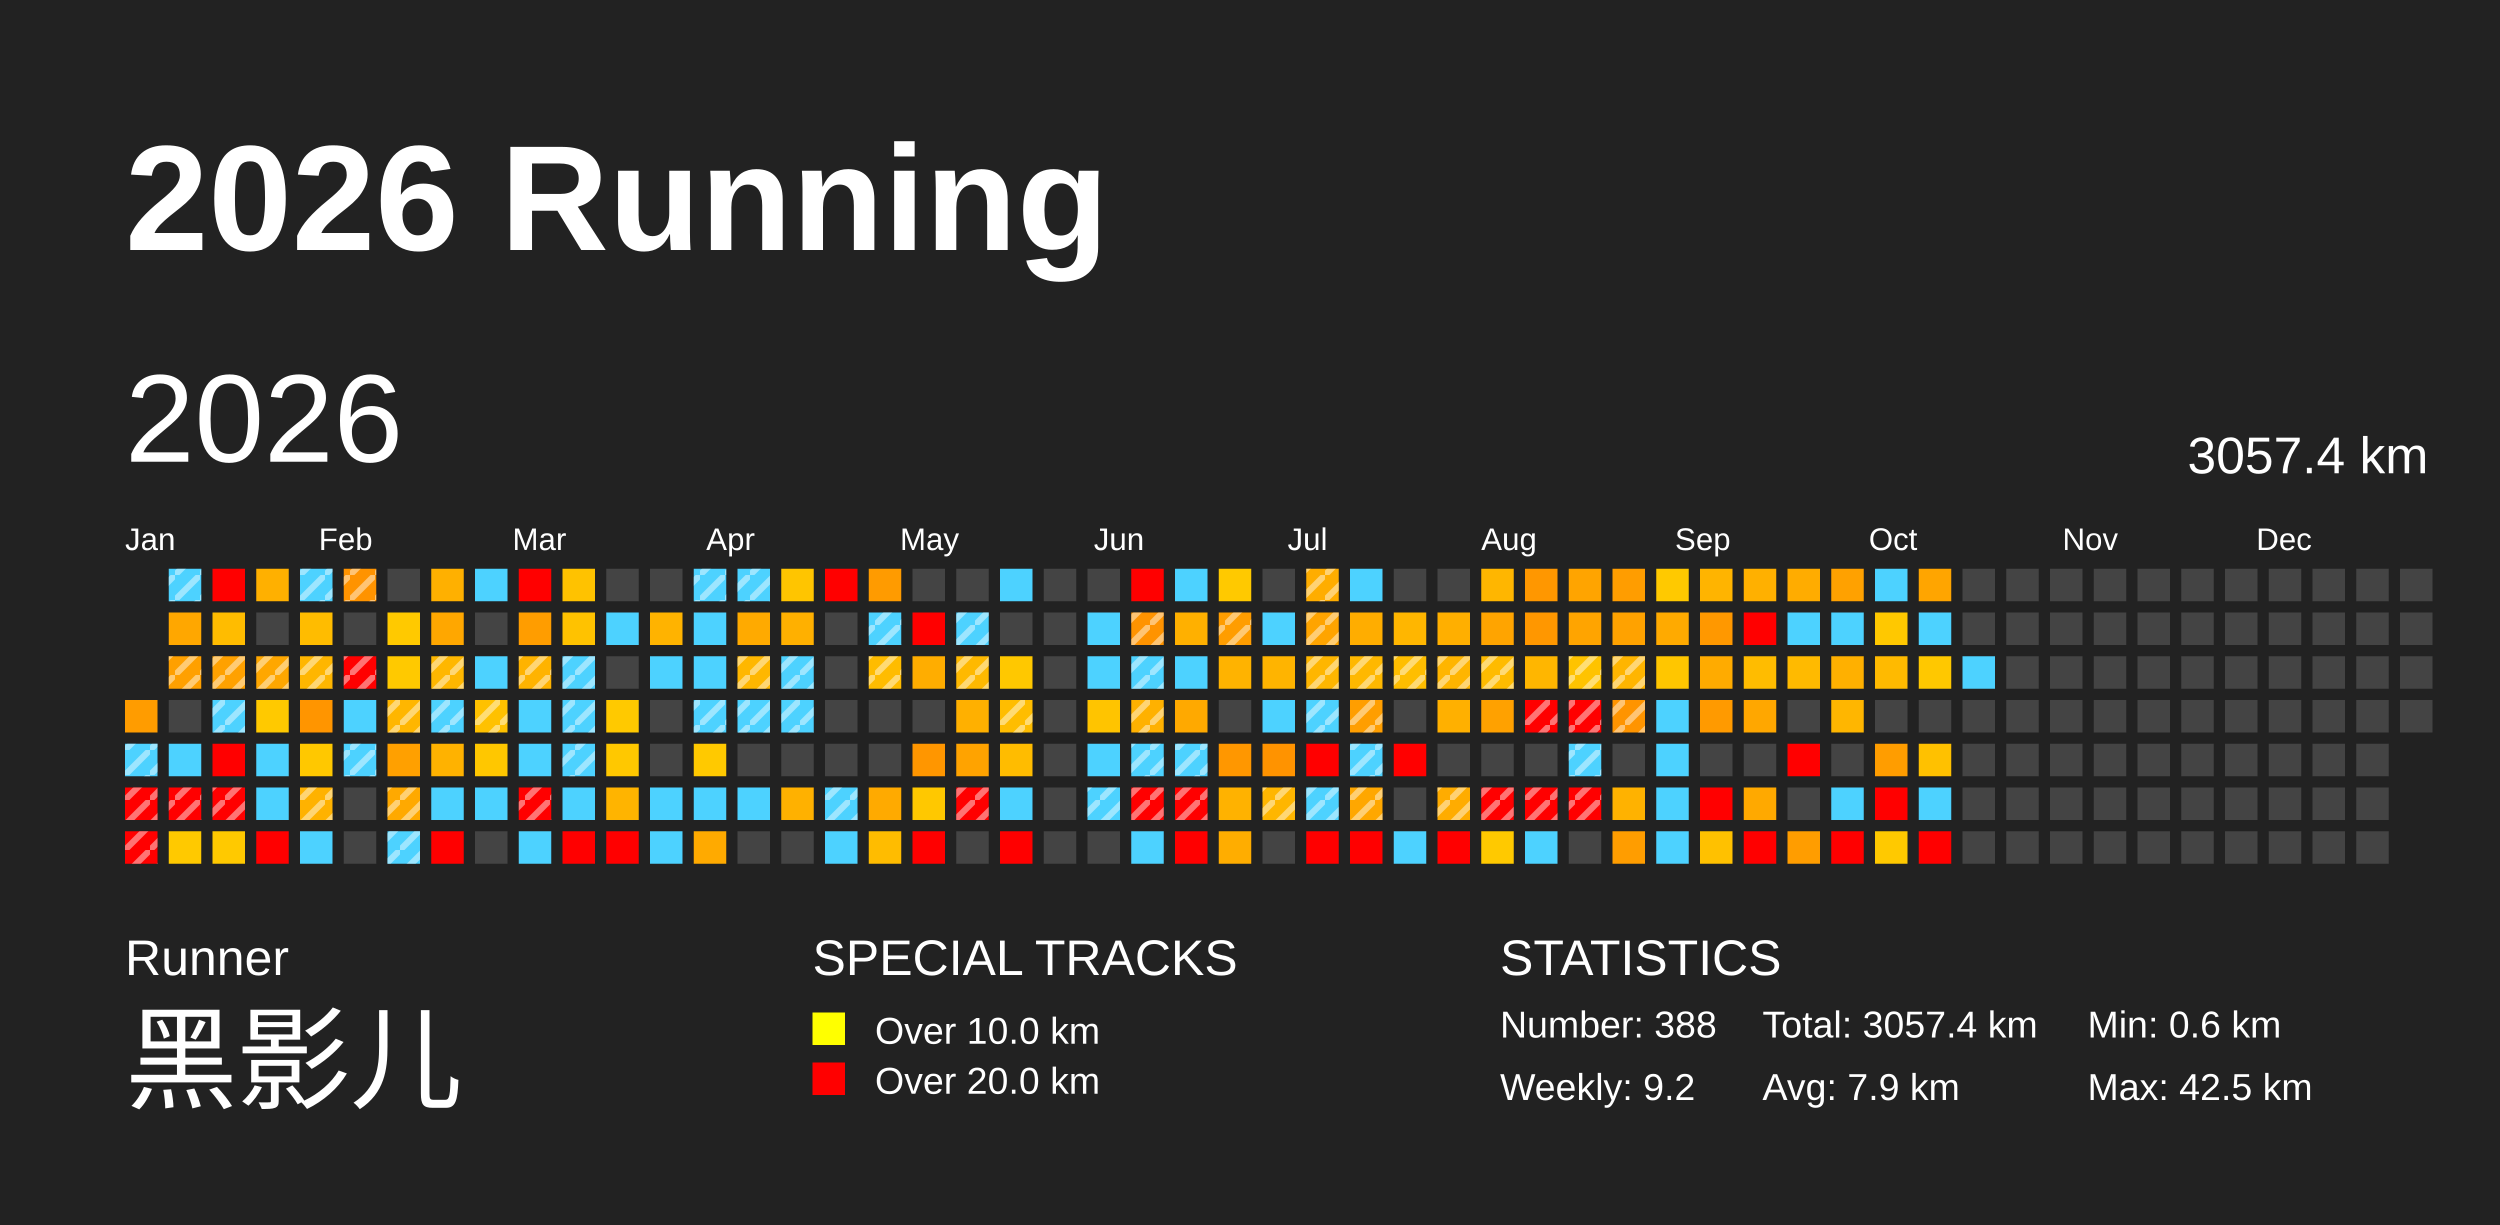
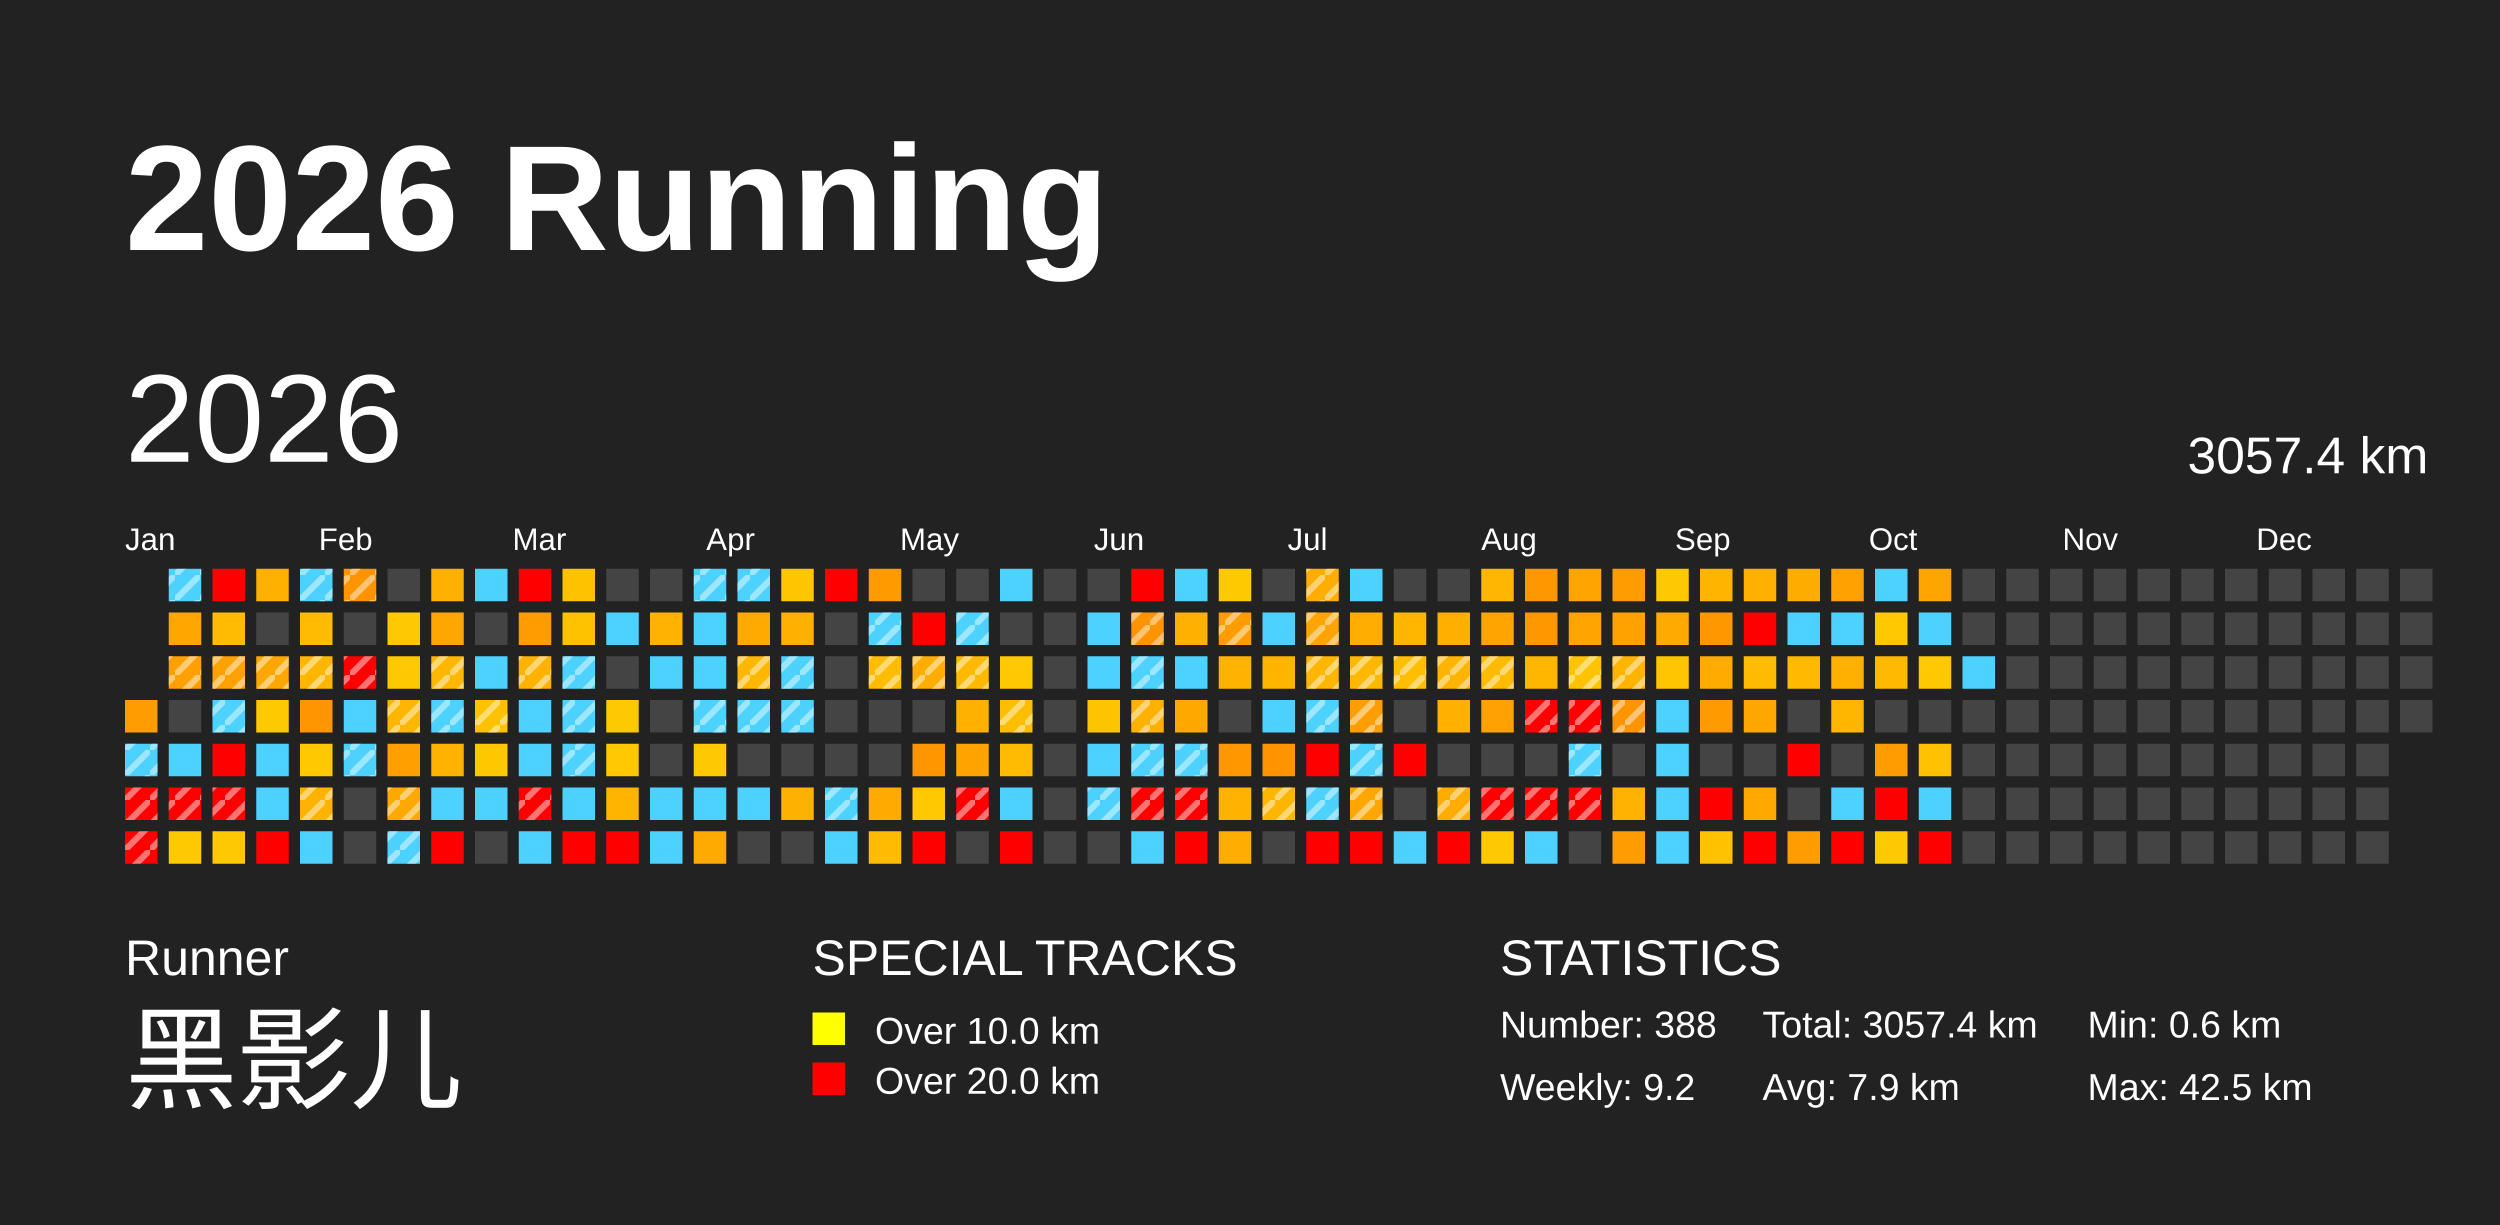
<svg xmlns="http://www.w3.org/2000/svg" baseProfile="full" height="98mm" version="1.1" viewBox="0,0,200,98" width="200mm">
  <defs>
    <pattern height="2" id="indoor-stripe" patternUnits="userSpaceOnUse" width="2">
      <line stroke="white" stroke-opacity="0.45" stroke-width="0.5" x1="0" x2="2" y1="2" y2="0" />
    </pattern>
  </defs>
  <rect fill="#222222" height="98" width="200" x="0" y="0" />
  <text fill="#FFFFFF" style="font-size:12px; font-family:Arial; font-weight:bold;" x="10" y="20">2026 Running</text>
  <text fill="#FFFFFF" style="font-size:4px; font-family:Arial" x="10" y="78">Runner</text>
  <text fill="#FFFFFF" style="font-size:9px; font-family:Arial" x="10" y="88">黑影儿</text>
  <text fill="#FFFFFF" style="font-size:4px; font-family:Arial" x="65" y="78">SPECIAL TRACKS</text>
  <rect fill="yellow" height="2.6" width="2.6" x="65" y="81" />
  <text fill="#FFFFFF" style="font-size:3px; font-family:Arial" x="70" y="83.5">Over 10.0 km</text>
  <rect fill="red" height="2.6" width="2.6" x="65" y="85" />
  <text fill="#FFFFFF" style="font-size:3px; font-family:Arial" x="70" y="87.5">Over 20.0 km</text>
  <text fill="#FFFFFF" style="font-size:4px; font-family:Arial" x="120" y="78">STATISTICS</text>
  <text fill="#FFFFFF" style="font-size:3px; font-family:Arial" x="120" y="83">Number: 388</text>
  <text fill="#FFFFFF" style="font-size:3px; font-family:Arial" x="120" y="88">Weekly: 9.2</text>
  <text fill="#FFFFFF" style="font-size:3px; font-family:Arial" x="141" y="83">Total: 3057.4 km</text>
  <text fill="#FFFFFF" style="font-size:3px; font-family:Arial" x="141" y="88">Avg: 7.9 km</text>
  <text fill="#FFFFFF" style="font-size:3px; font-family:Arial" x="167" y="83">Min: 0.6 km</text>
  <text fill="#FFFFFF" style="font-size:3px; font-family:Arial" x="167" y="88">Max: 42.5 km</text>
  <text dominant-baseline="hanging" fill="#FFFFFF" style="font-size:10.0px; font-family:Arial;" x="10" y="30">2026</text>
  <text dominant-baseline="hanging" fill="#FFFFFF" style="font-size:4.125px; font-family:Arial;" x="175" y="35">3057.4 km</text>
  <text fill="#FFFFFF" style="font-size:2.5px; font-family:Arial" x="10.0" y="44">Jan</text>
  <text fill="#FFFFFF" style="font-size:2.5px; font-family:Arial" x="25.5" y="44">Feb</text>
  <text fill="#FFFFFF" style="font-size:2.5px; font-family:Arial" x="41.0" y="44">Mar</text>
  <text fill="#FFFFFF" style="font-size:2.5px; font-family:Arial" x="56.5" y="44">Apr</text>
  <text fill="#FFFFFF" style="font-size:2.5px; font-family:Arial" x="72.0" y="44">May</text>
  <text fill="#FFFFFF" style="font-size:2.5px; font-family:Arial" x="87.5" y="44">Jun</text>
  <text fill="#FFFFFF" style="font-size:2.5px; font-family:Arial" x="103.0" y="44">Jul</text>
  <text fill="#FFFFFF" style="font-size:2.5px; font-family:Arial" x="118.5" y="44">Aug</text>
  <text fill="#FFFFFF" style="font-size:2.5px; font-family:Arial" x="134.0" y="44">Sep</text>
  <text fill="#FFFFFF" style="font-size:2.5px; font-family:Arial" x="149.5" y="44">Oct</text>
  <text fill="#FFFFFF" style="font-size:2.5px; font-family:Arial" x="165.0" y="44">Nov</text>
  <text fill="#FFFFFF" style="font-size:2.5px; font-family:Arial" x="180.5" y="44">Dec</text>
  <rect fill="#ff9c00" height="2.6" width="2.6" x="10.0" y="56.0" />
  <rect fill="#4dd2ff" height="2.6" width="2.6" x="10.0" y="59.5" />
  <rect fill="url(#indoor-stripe)" height="2.6" style="pointer-events: none;" width="2.6" x="10.0" y="59.5" />
  <rect fill="red" height="2.6" width="2.6" x="10.0" y="63.0" />
  <rect fill="url(#indoor-stripe)" height="2.6" style="pointer-events: none;" width="2.6" x="10.0" y="63.0" />
  <rect fill="red" height="2.6" width="2.6" x="10.0" y="66.5" />
  <rect fill="url(#indoor-stripe)" height="2.6" style="pointer-events: none;" width="2.6" x="10.0" y="66.5" />
  <rect fill="#4dd2ff" height="2.6" width="2.6" x="13.5" y="45.5" />
  <rect fill="url(#indoor-stripe)" height="2.6" style="pointer-events: none;" width="2.6" x="13.5" y="45.5" />
  <rect fill="#ffa700" height="2.6" width="2.6" x="13.5" y="49.0" />
  <rect fill="#ffa000" height="2.6" width="2.6" x="13.5" y="52.5" />
  <rect fill="url(#indoor-stripe)" height="2.6" style="pointer-events: none;" width="2.6" x="13.5" y="52.5" />
  <rect fill="#444444" height="2.6" width="2.6" x="13.5" y="56.0" />
  <rect fill="#4dd2ff" height="2.6" width="2.6" x="13.5" y="59.5" />
  <rect fill="red" height="2.6" width="2.6" x="13.5" y="63.0" />
  <rect fill="url(#indoor-stripe)" height="2.6" style="pointer-events: none;" width="2.6" x="13.5" y="63.0" />
  <rect fill="#ffc900" height="2.6" width="2.6" x="13.5" y="66.5" />
  <rect fill="red" height="2.6" width="2.6" x="17.0" y="45.5" />
  <rect fill="#ffbc00" height="2.6" width="2.6" x="17.0" y="49.0" />
  <rect fill="#ffa100" height="2.6" width="2.6" x="17.0" y="52.5" />
  <rect fill="url(#indoor-stripe)" height="2.6" style="pointer-events: none;" width="2.6" x="17.0" y="52.5" />
  <rect fill="#4dd2ff" height="2.6" width="2.6" x="17.0" y="56.0" />
  <rect fill="url(#indoor-stripe)" height="2.6" style="pointer-events: none;" width="2.6" x="17.0" y="56.0" />
  <rect fill="red" height="2.6" width="2.6" x="17.0" y="59.5" />
  <rect fill="red" height="2.6" width="2.6" x="17.0" y="63.0" />
  <rect fill="url(#indoor-stripe)" height="2.6" style="pointer-events: none;" width="2.6" x="17.0" y="63.0" />
  <rect fill="#ffc900" height="2.6" width="2.6" x="17.0" y="66.5" />
  <rect fill="#ffb000" height="2.6" width="2.6" x="20.5" y="45.5" />
  <rect fill="#444444" height="2.6" width="2.6" x="20.5" y="49.0" />
  <rect fill="#ffa700" height="2.6" width="2.6" x="20.5" y="52.5" />
  <rect fill="url(#indoor-stripe)" height="2.6" style="pointer-events: none;" width="2.6" x="20.5" y="52.5" />
  <rect fill="#ffc900" height="2.6" width="2.6" x="20.5" y="56.0" />
  <rect fill="#4dd2ff" height="2.6" width="2.6" x="20.5" y="59.5" />
  <rect fill="#4dd2ff" height="2.6" width="2.6" x="20.5" y="63.0" />
  <rect fill="red" height="2.6" width="2.6" x="20.5" y="66.5" />
  <rect fill="#4dd2ff" height="2.6" width="2.6" x="24.0" y="45.5" />
  <rect fill="url(#indoor-stripe)" height="2.6" style="pointer-events: none;" width="2.6" x="24.0" y="45.5" />
  <rect fill="#ffbc00" height="2.6" width="2.6" x="24.0" y="49.0" />
  <rect fill="#ffb600" height="2.6" width="2.6" x="24.0" y="52.5" />
  <rect fill="url(#indoor-stripe)" height="2.6" style="pointer-events: none;" width="2.6" x="24.0" y="52.5" />
  <rect fill="#ff9500" height="2.6" width="2.6" x="24.0" y="56.0" />
  <rect fill="#ffc800" height="2.6" width="2.6" x="24.0" y="59.5" />
  <rect fill="#ffb200" height="2.6" width="2.6" x="24.0" y="63.0" />
  <rect fill="url(#indoor-stripe)" height="2.6" style="pointer-events: none;" width="2.6" x="24.0" y="63.0" />
  <rect fill="#4dd2ff" height="2.6" width="2.6" x="24.0" y="66.5" />
  <rect fill="#ff9300" height="2.6" width="2.6" x="27.5" y="45.5" />
  <rect fill="url(#indoor-stripe)" height="2.6" style="pointer-events: none;" width="2.6" x="27.5" y="45.5" />
  <rect fill="#444444" height="2.6" width="2.6" x="27.5" y="49.0" />
  <rect fill="red" height="2.6" width="2.6" x="27.5" y="52.5" />
  <rect fill="url(#indoor-stripe)" height="2.6" style="pointer-events: none;" width="2.6" x="27.5" y="52.5" />
  <rect fill="#4dd2ff" height="2.6" width="2.6" x="27.5" y="56.0" />
  <rect fill="#4dd2ff" height="2.6" width="2.6" x="27.5" y="59.5" />
  <rect fill="url(#indoor-stripe)" height="2.6" style="pointer-events: none;" width="2.6" x="27.5" y="59.5" />
  <rect fill="#444444" height="2.6" width="2.6" x="27.5" y="63.0" />
  <rect fill="#444444" height="2.6" width="2.6" x="27.5" y="66.5" />
  <rect fill="#444444" height="2.6" width="2.6" x="31.0" y="45.5" />
  <rect fill="#ffc900" height="2.6" width="2.6" x="31.0" y="49.0" />
  <rect fill="#ffc900" height="2.6" width="2.6" x="31.0" y="52.5" />
  <rect fill="#ffb600" height="2.6" width="2.6" x="31.0" y="56.0" />
  <rect fill="url(#indoor-stripe)" height="2.6" style="pointer-events: none;" width="2.6" x="31.0" y="56.0" />
  <rect fill="#ffa000" height="2.6" width="2.6" x="31.0" y="59.5" />
  <rect fill="#ffa900" height="2.6" width="2.6" x="31.0" y="63.0" />
  <rect fill="url(#indoor-stripe)" height="2.6" style="pointer-events: none;" width="2.6" x="31.0" y="63.0" />
  <rect fill="#4dd2ff" height="2.6" width="2.6" x="31.0" y="66.5" />
  <rect fill="url(#indoor-stripe)" height="2.6" style="pointer-events: none;" width="2.6" x="31.0" y="66.5" />
  <rect fill="#ffb000" height="2.6" width="2.6" x="34.5" y="45.5" />
  <rect fill="#ffa700" height="2.6" width="2.6" x="34.5" y="49.0" />
  <rect fill="#ffb700" height="2.6" width="2.6" x="34.5" y="52.5" />
  <rect fill="url(#indoor-stripe)" height="2.6" style="pointer-events: none;" width="2.6" x="34.5" y="52.5" />
  <rect fill="#4dd2ff" height="2.6" width="2.6" x="34.5" y="56.0" />
  <rect fill="url(#indoor-stripe)" height="2.6" style="pointer-events: none;" width="2.6" x="34.5" y="56.0" />
  <rect fill="#ffb200" height="2.6" width="2.6" x="34.5" y="59.5" />
  <rect fill="#4dd2ff" height="2.6" width="2.6" x="34.5" y="63.0" />
  <rect fill="red" height="2.6" width="2.6" x="34.5" y="66.5" />
  <rect fill="#4dd2ff" height="2.6" width="2.6" x="38.0" y="45.5" />
  <rect fill="#444444" height="2.6" width="2.6" x="38.0" y="49.0" />
  <rect fill="#4dd2ff" height="2.6" width="2.6" x="38.0" y="52.5" />
  <rect fill="#ffc100" height="2.6" width="2.6" x="38.0" y="56.0" />
  <rect fill="url(#indoor-stripe)" height="2.6" style="pointer-events: none;" width="2.6" x="38.0" y="56.0" />
  <rect fill="#ffc700" height="2.6" width="2.6" x="38.0" y="59.5" />
  <rect fill="#4dd2ff" height="2.6" width="2.6" x="38.0" y="63.0" />
  <rect fill="#444444" height="2.6" width="2.6" x="38.0" y="66.5" />
  <rect fill="red" height="2.6" width="2.6" x="41.5" y="45.5" />
  <rect fill="#ff9d00" height="2.6" width="2.6" x="41.5" y="49.0" />
  <rect fill="#ffb300" height="2.6" width="2.6" x="41.5" y="52.5" />
  <rect fill="url(#indoor-stripe)" height="2.6" style="pointer-events: none;" width="2.6" x="41.5" y="52.5" />
  <rect fill="#4dd2ff" height="2.6" width="2.6" x="41.5" y="56.0" />
  <rect fill="#4dd2ff" height="2.6" width="2.6" x="41.5" y="59.5" />
  <rect fill="red" height="2.6" width="2.6" x="41.5" y="63.0" />
  <rect fill="url(#indoor-stripe)" height="2.6" style="pointer-events: none;" width="2.6" x="41.5" y="63.0" />
  <rect fill="#4dd2ff" height="2.6" width="2.6" x="41.5" y="66.5" />
  <rect fill="#ffc200" height="2.6" width="2.6" x="45.0" y="45.5" />
  <rect fill="#ffc200" height="2.6" width="2.6" x="45.0" y="49.0" />
  <rect fill="#4dd2ff" height="2.6" width="2.6" x="45.0" y="52.5" />
  <rect fill="url(#indoor-stripe)" height="2.6" style="pointer-events: none;" width="2.6" x="45.0" y="52.5" />
  <rect fill="#4dd2ff" height="2.6" width="2.6" x="45.0" y="56.0" />
  <rect fill="url(#indoor-stripe)" height="2.6" style="pointer-events: none;" width="2.6" x="45.0" y="56.0" />
  <rect fill="#4dd2ff" height="2.6" width="2.6" x="45.0" y="59.5" />
  <rect fill="url(#indoor-stripe)" height="2.6" style="pointer-events: none;" width="2.6" x="45.0" y="59.5" />
  <rect fill="#4dd2ff" height="2.6" width="2.6" x="45.0" y="63.0" />
  <rect fill="red" height="2.6" width="2.6" x="45.0" y="66.5" />
  <rect fill="#444444" height="2.6" width="2.6" x="48.5" y="45.5" />
  <rect fill="#4dd2ff" height="2.6" width="2.6" x="48.5" y="49.0" />
  <rect fill="#444444" height="2.6" width="2.6" x="48.5" y="52.5" />
  <rect fill="#ffc900" height="2.6" width="2.6" x="48.5" y="56.0" />
  <rect fill="#ffc800" height="2.6" width="2.6" x="48.5" y="59.5" />
  <rect fill="#ffb400" height="2.6" width="2.6" x="48.5" y="63.0" />
  <rect fill="red" height="2.6" width="2.6" x="48.5" y="66.5" />
  <rect fill="#444444" height="2.6" width="2.6" x="52.0" y="45.5" />
  <rect fill="#ffb300" height="2.6" width="2.6" x="52.0" y="49.0" />
  <rect fill="#4dd2ff" height="2.6" width="2.6" x="52.0" y="52.5" />
  <rect fill="#444444" height="2.6" width="2.6" x="52.0" y="56.0" />
  <rect fill="#444444" height="2.6" width="2.6" x="52.0" y="59.5" />
  <rect fill="#4dd2ff" height="2.6" width="2.6" x="52.0" y="63.0" />
  <rect fill="#4dd2ff" height="2.6" width="2.6" x="52.0" y="66.5" />
  <rect fill="#4dd2ff" height="2.6" width="2.6" x="55.5" y="45.5" />
  <rect fill="url(#indoor-stripe)" height="2.6" style="pointer-events: none;" width="2.6" x="55.5" y="45.5" />
  <rect fill="#4dd2ff" height="2.6" width="2.6" x="55.5" y="49.0" />
  <rect fill="#4dd2ff" height="2.6" width="2.6" x="55.5" y="52.5" />
  <rect fill="#4dd2ff" height="2.6" width="2.6" x="55.5" y="56.0" />
  <rect fill="url(#indoor-stripe)" height="2.6" style="pointer-events: none;" width="2.6" x="55.5" y="56.0" />
  <rect fill="#ffc900" height="2.6" width="2.6" x="55.5" y="59.5" />
  <rect fill="#4dd2ff" height="2.6" width="2.6" x="55.5" y="63.0" />
  <rect fill="#ffaa00" height="2.6" width="2.6" x="55.5" y="66.5" />
  <rect fill="#4dd2ff" height="2.6" width="2.6" x="59.0" y="45.5" />
  <rect fill="url(#indoor-stripe)" height="2.6" style="pointer-events: none;" width="2.6" x="59.0" y="45.5" />
  <rect fill="#ffaa00" height="2.6" width="2.6" x="59.0" y="49.0" />
  <rect fill="#ffb700" height="2.6" width="2.6" x="59.0" y="52.5" />
  <rect fill="url(#indoor-stripe)" height="2.6" style="pointer-events: none;" width="2.6" x="59.0" y="52.5" />
  <rect fill="#4dd2ff" height="2.6" width="2.6" x="59.0" y="56.0" />
  <rect fill="url(#indoor-stripe)" height="2.6" style="pointer-events: none;" width="2.6" x="59.0" y="56.0" />
  <rect fill="#444444" height="2.6" width="2.6" x="59.0" y="59.5" />
  <rect fill="#4dd2ff" height="2.6" width="2.6" x="59.0" y="63.0" />
  <rect fill="#444444" height="2.6" width="2.6" x="59.0" y="66.5" />
  <rect fill="#ffc500" height="2.6" width="2.6" x="62.5" y="45.5" />
  <rect fill="#ffb000" height="2.6" width="2.6" x="62.5" y="49.0" />
  <rect fill="#4dd2ff" height="2.6" width="2.6" x="62.5" y="52.5" />
  <rect fill="url(#indoor-stripe)" height="2.6" style="pointer-events: none;" width="2.6" x="62.5" y="52.5" />
  <rect fill="#4dd2ff" height="2.6" width="2.6" x="62.5" y="56.0" />
  <rect fill="url(#indoor-stripe)" height="2.6" style="pointer-events: none;" width="2.6" x="62.5" y="56.0" />
  <rect fill="#444444" height="2.6" width="2.6" x="62.5" y="59.5" />
  <rect fill="#ffb100" height="2.6" width="2.6" x="62.5" y="63.0" />
  <rect fill="#444444" height="2.6" width="2.6" x="62.5" y="66.5" />
  <rect fill="red" height="2.6" width="2.6" x="66.0" y="45.5" />
  <rect fill="#444444" height="2.6" width="2.6" x="66.0" y="49.0" />
  <rect fill="#444444" height="2.6" width="2.6" x="66.0" y="52.5" />
  <rect fill="#444444" height="2.6" width="2.6" x="66.0" y="56.0" />
  <rect fill="#444444" height="2.6" width="2.6" x="66.0" y="59.5" />
  <rect fill="#4dd2ff" height="2.6" width="2.6" x="66.0" y="63.0" />
  <rect fill="url(#indoor-stripe)" height="2.6" style="pointer-events: none;" width="2.6" x="66.0" y="63.0" />
  <rect fill="#4dd2ff" height="2.6" width="2.6" x="66.0" y="66.5" />
  <rect fill="#ff9b00" height="2.6" width="2.6" x="69.5" y="45.5" />
  <rect fill="#4dd2ff" height="2.6" width="2.6" x="69.5" y="49.0" />
  <rect fill="url(#indoor-stripe)" height="2.6" style="pointer-events: none;" width="2.6" x="69.5" y="49.0" />
  <rect fill="#ffbc00" height="2.6" width="2.6" x="69.5" y="52.5" />
  <rect fill="url(#indoor-stripe)" height="2.6" style="pointer-events: none;" width="2.6" x="69.5" y="52.5" />
  <rect fill="#444444" height="2.6" width="2.6" x="69.5" y="56.0" />
  <rect fill="#444444" height="2.6" width="2.6" x="69.5" y="59.5" />
  <rect fill="#ffaa00" height="2.6" width="2.6" x="69.5" y="63.0" />
  <rect fill="#ffbc00" height="2.6" width="2.6" x="69.5" y="66.5" />
  <rect fill="#444444" height="2.6" width="2.6" x="73.0" y="45.5" />
  <rect fill="red" height="2.6" width="2.6" x="73.0" y="49.0" />
  <rect fill="#ffad00" height="2.6" width="2.6" x="73.0" y="52.5" />
+   <rect fill="url(#indoor-stripe)" height="2.6" style="pointer-events: none;" width="2.6" x="73.0" y="52.5" />
  <rect fill="#444444" height="2.6" width="2.6" x="73.0" y="56.0" />
  <rect fill="#ff9600" height="2.6" width="2.6" x="73.0" y="59.5" />
  <rect fill="#ffc800" height="2.6" width="2.6" x="73.0" y="63.0" />
  <rect fill="red" height="2.6" width="2.6" x="73.0" y="66.5" />
  <rect fill="#444444" height="2.6" width="2.6" x="76.5" y="45.5" />
  <rect fill="#4dd2ff" height="2.6" width="2.6" x="76.5" y="49.0" />
  <rect fill="url(#indoor-stripe)" height="2.6" style="pointer-events: none;" width="2.6" x="76.5" y="49.0" />
  <rect fill="#ffb900" height="2.6" width="2.6" x="76.5" y="52.5" />
  <rect fill="url(#indoor-stripe)" height="2.6" style="pointer-events: none;" width="2.6" x="76.5" y="52.5" />
  <rect fill="#ffb000" height="2.6" width="2.6" x="76.5" y="56.0" />
  <rect fill="#ffa300" height="2.6" width="2.6" x="76.5" y="59.5" />
  <rect fill="red" height="2.6" width="2.6" x="76.5" y="63.0" />
  <rect fill="url(#indoor-stripe)" height="2.6" style="pointer-events: none;" width="2.6" x="76.5" y="63.0" />
  <rect fill="#444444" height="2.6" width="2.6" x="76.5" y="66.5" />
  <rect fill="#4dd2ff" height="2.6" width="2.6" x="80.0" y="45.5" />
  <rect fill="#444444" height="2.6" width="2.6" x="80.0" y="49.0" />
  <rect fill="#ffc800" height="2.6" width="2.6" x="80.0" y="52.5" />
  <rect fill="#ffbd00" height="2.6" width="2.6" x="80.0" y="56.0" />
  <rect fill="url(#indoor-stripe)" height="2.6" style="pointer-events: none;" width="2.6" x="80.0" y="56.0" />
  <rect fill="#ffbc00" height="2.6" width="2.6" x="80.0" y="59.5" />
  <rect fill="#4dd2ff" height="2.6" width="2.6" x="80.0" y="63.0" />
  <rect fill="red" height="2.6" width="2.6" x="80.0" y="66.5" />
  <rect fill="#444444" height="2.6" width="2.6" x="83.5" y="45.5" />
  <rect fill="#444444" height="2.6" width="2.6" x="83.5" y="49.0" />
  <rect fill="#444444" height="2.6" width="2.6" x="83.5" y="52.5" />
  <rect fill="#444444" height="2.6" width="2.6" x="83.5" y="56.0" />
  <rect fill="#444444" height="2.6" width="2.6" x="83.5" y="59.5" />
  <rect fill="#444444" height="2.6" width="2.6" x="83.5" y="63.0" />
  <rect fill="#444444" height="2.6" width="2.6" x="83.5" y="66.5" />
  <rect fill="#444444" height="2.6" width="2.6" x="87.0" y="45.5" />
  <rect fill="#4dd2ff" height="2.6" width="2.6" x="87.0" y="49.0" />
  <rect fill="#4dd2ff" height="2.6" width="2.6" x="87.0" y="52.5" />
  <rect fill="#ffc400" height="2.6" width="2.6" x="87.0" y="56.0" />
  <rect fill="#4dd2ff" height="2.6" width="2.6" x="87.0" y="59.5" />
  <rect fill="#4dd2ff" height="2.6" width="2.6" x="87.0" y="63.0" />
  <rect fill="url(#indoor-stripe)" height="2.6" style="pointer-events: none;" width="2.6" x="87.0" y="63.0" />
  <rect fill="#444444" height="2.6" width="2.6" x="87.0" y="66.5" />
  <rect fill="red" height="2.6" width="2.6" x="90.5" y="45.5" />
  <rect fill="#ff9300" height="2.6" width="2.6" x="90.5" y="49.0" />
  <rect fill="url(#indoor-stripe)" height="2.6" style="pointer-events: none;" width="2.6" x="90.5" y="49.0" />
  <rect fill="#4dd2ff" height="2.6" width="2.6" x="90.5" y="52.5" />
  <rect fill="url(#indoor-stripe)" height="2.6" style="pointer-events: none;" width="2.6" x="90.5" y="52.5" />
  <rect fill="#ffb100" height="2.6" width="2.6" x="90.5" y="56.0" />
  <rect fill="url(#indoor-stripe)" height="2.6" style="pointer-events: none;" width="2.6" x="90.5" y="56.0" />
  <rect fill="#4dd2ff" height="2.6" width="2.6" x="90.5" y="59.5" />
  <rect fill="url(#indoor-stripe)" height="2.6" style="pointer-events: none;" width="2.6" x="90.5" y="59.5" />
  <rect fill="red" height="2.6" width="2.6" x="90.5" y="63.0" />
  <rect fill="url(#indoor-stripe)" height="2.6" style="pointer-events: none;" width="2.6" x="90.5" y="63.0" />
  <rect fill="#4dd2ff" height="2.6" width="2.6" x="90.5" y="66.5" />
  <rect fill="#4dd2ff" height="2.6" width="2.6" x="94.0" y="45.5" />
  <rect fill="#ffb000" height="2.6" width="2.6" x="94.0" y="49.0" />
  <rect fill="#4dd2ff" height="2.6" width="2.6" x="94.0" y="52.5" />
  <rect fill="#ffa900" height="2.6" width="2.6" x="94.0" y="56.0" />
  <rect fill="#4dd2ff" height="2.6" width="2.6" x="94.0" y="59.5" />
  <rect fill="url(#indoor-stripe)" height="2.6" style="pointer-events: none;" width="2.6" x="94.0" y="59.5" />
  <rect fill="red" height="2.6" width="2.6" x="94.0" y="63.0" />
  <rect fill="url(#indoor-stripe)" height="2.6" style="pointer-events: none;" width="2.6" x="94.0" y="63.0" />
  <rect fill="red" height="2.6" width="2.6" x="94.0" y="66.5" />
  <rect fill="#ffc900" height="2.6" width="2.6" x="97.5" y="45.5" />
  <rect fill="#ff9d00" height="2.6" width="2.6" x="97.5" y="49.0" />
  <rect fill="url(#indoor-stripe)" height="2.6" style="pointer-events: none;" width="2.6" x="97.5" y="49.0" />
  <rect fill="#ffb300" height="2.6" width="2.6" x="97.5" y="52.5" />
  <rect fill="#444444" height="2.6" width="2.6" x="97.5" y="56.0" />
  <rect fill="#ff9700" height="2.6" width="2.6" x="97.5" y="59.5" />
  <rect fill="#ffb200" height="2.6" width="2.6" x="97.5" y="63.0" />
  <rect fill="#ffad00" height="2.6" width="2.6" x="97.5" y="66.5" />
  <rect fill="#444444" height="2.6" width="2.6" x="101.0" y="45.5" />
  <rect fill="#4dd2ff" height="2.6" width="2.6" x="101.0" y="49.0" />
  <rect fill="#ffb400" height="2.6" width="2.6" x="101.0" y="52.5" />
  <rect fill="#4dd2ff" height="2.6" width="2.6" x="101.0" y="56.0" />
  <rect fill="#ff9300" height="2.6" width="2.6" x="101.0" y="59.5" />
  <rect fill="#ffb600" height="2.6" width="2.6" x="101.0" y="63.0" />
  <rect fill="url(#indoor-stripe)" height="2.6" style="pointer-events: none;" width="2.6" x="101.0" y="63.0" />
  <rect fill="#444444" height="2.6" width="2.6" x="101.0" y="66.5" />
  <rect fill="#ffad00" height="2.6" width="2.6" x="104.5" y="45.5" />
  <rect fill="url(#indoor-stripe)" height="2.6" style="pointer-events: none;" width="2.6" x="104.5" y="45.5" />
  <rect fill="#ffa400" height="2.6" width="2.6" x="104.5" y="49.0" />
  <rect fill="url(#indoor-stripe)" height="2.6" style="pointer-events: none;" width="2.6" x="104.5" y="49.0" />
  <rect fill="#ffb600" height="2.6" width="2.6" x="104.5" y="52.5" />
  <rect fill="url(#indoor-stripe)" height="2.6" style="pointer-events: none;" width="2.6" x="104.5" y="52.5" />
  <rect fill="#4dd2ff" height="2.6" width="2.6" x="104.5" y="56.0" />
  <rect fill="url(#indoor-stripe)" height="2.6" style="pointer-events: none;" width="2.6" x="104.5" y="56.0" />
  <rect fill="red" height="2.6" width="2.6" x="104.5" y="59.5" />
  <rect fill="#4dd2ff" height="2.6" width="2.6" x="104.5" y="63.0" />
  <rect fill="url(#indoor-stripe)" height="2.6" style="pointer-events: none;" width="2.6" x="104.5" y="63.0" />
  <rect fill="red" height="2.6" width="2.6" x="104.5" y="66.5" />
  <rect fill="#4dd2ff" height="2.6" width="2.6" x="108.0" y="45.5" />
  <rect fill="#ffad00" height="2.6" width="2.6" x="108.0" y="49.0" />
  <rect fill="#ffb800" height="2.6" width="2.6" x="108.0" y="52.5" />
  <rect fill="url(#indoor-stripe)" height="2.6" style="pointer-events: none;" width="2.6" x="108.0" y="52.5" />
  <rect fill="#ff9e00" height="2.6" width="2.6" x="108.0" y="56.0" />
  <rect fill="url(#indoor-stripe)" height="2.6" style="pointer-events: none;" width="2.6" x="108.0" y="56.0" />
  <rect fill="#4dd2ff" height="2.6" width="2.6" x="108.0" y="59.5" />
  <rect fill="url(#indoor-stripe)" height="2.6" style="pointer-events: none;" width="2.6" x="108.0" y="59.5" />
  <rect fill="#ffa700" height="2.6" width="2.6" x="108.0" y="63.0" />
  <rect fill="url(#indoor-stripe)" height="2.6" style="pointer-events: none;" width="2.6" x="108.0" y="63.0" />
  <rect fill="red" height="2.6" width="2.6" x="108.0" y="66.5" />
  <rect fill="#444444" height="2.6" width="2.6" x="111.5" y="45.5" />
  <rect fill="#ffb600" height="2.6" width="2.6" x="111.5" y="49.0" />
  <rect fill="#ffbe00" height="2.6" width="2.6" x="111.5" y="52.5" />
  <rect fill="url(#indoor-stripe)" height="2.6" style="pointer-events: none;" width="2.6" x="111.5" y="52.5" />
  <rect fill="#444444" height="2.6" width="2.6" x="111.5" y="56.0" />
  <rect fill="red" height="2.6" width="2.6" x="111.5" y="59.5" />
  <rect fill="#444444" height="2.6" width="2.6" x="111.5" y="63.0" />
  <rect fill="#4dd2ff" height="2.6" width="2.6" x="111.5" y="66.5" />
  <rect fill="#444444" height="2.6" width="2.6" x="115.0" y="45.5" />
  <rect fill="#ffaf00" height="2.6" width="2.6" x="115.0" y="49.0" />
  <rect fill="#ffb500" height="2.6" width="2.6" x="115.0" y="52.5" />
  <rect fill="url(#indoor-stripe)" height="2.6" style="pointer-events: none;" width="2.6" x="115.0" y="52.5" />
  <rect fill="#ffb000" height="2.6" width="2.6" x="115.0" y="56.0" />
  <rect fill="#444444" height="2.6" width="2.6" x="115.0" y="59.5" />
  <rect fill="#ffac00" height="2.6" width="2.6" x="115.0" y="63.0" />
  <rect fill="url(#indoor-stripe)" height="2.6" style="pointer-events: none;" width="2.6" x="115.0" y="63.0" />
  <rect fill="red" height="2.6" width="2.6" x="115.0" y="66.5" />
  <rect fill="#ffb600" height="2.6" width="2.6" x="118.5" y="45.5" />
  <rect fill="#ffa400" height="2.6" width="2.6" x="118.5" y="49.0" />
  <rect fill="#ffbb00" height="2.6" width="2.6" x="118.5" y="52.5" />
  <rect fill="url(#indoor-stripe)" height="2.6" style="pointer-events: none;" width="2.6" x="118.5" y="52.5" />
  <rect fill="#ffa100" height="2.6" width="2.6" x="118.5" y="56.0" />
  <rect fill="#444444" height="2.6" width="2.6" x="118.5" y="59.5" />
  <rect fill="red" height="2.6" width="2.6" x="118.5" y="63.0" />
  <rect fill="url(#indoor-stripe)" height="2.6" style="pointer-events: none;" width="2.6" x="118.5" y="63.0" />
  <rect fill="#ffc900" height="2.6" width="2.6" x="118.5" y="66.5" />
  <rect fill="#ff9700" height="2.6" width="2.6" x="122.0" y="45.5" />
  <rect fill="#ff9700" height="2.6" width="2.6" x="122.0" y="49.0" />
  <rect fill="#ffb600" height="2.6" width="2.6" x="122.0" y="52.5" />
  <rect fill="red" height="2.6" width="2.6" x="122.0" y="56.0" />
  <rect fill="url(#indoor-stripe)" height="2.6" style="pointer-events: none;" width="2.6" x="122.0" y="56.0" />
  <rect fill="#444444" height="2.6" width="2.6" x="122.0" y="59.5" />
  <rect fill="red" height="2.6" width="2.6" x="122.0" y="63.0" />
  <rect fill="url(#indoor-stripe)" height="2.6" style="pointer-events: none;" width="2.6" x="122.0" y="63.0" />
  <rect fill="#4dd2ff" height="2.6" width="2.6" x="122.0" y="66.5" />
  <rect fill="#ffa400" height="2.6" width="2.6" x="125.5" y="45.5" />
  <rect fill="#ffa400" height="2.6" width="2.6" x="125.5" y="49.0" />
  <rect fill="#ffc300" height="2.6" width="2.6" x="125.5" y="52.5" />
  <rect fill="url(#indoor-stripe)" height="2.6" style="pointer-events: none;" width="2.6" x="125.5" y="52.5" />
  <rect fill="red" height="2.6" width="2.6" x="125.5" y="56.0" />
  <rect fill="url(#indoor-stripe)" height="2.6" style="pointer-events: none;" width="2.6" x="125.5" y="56.0" />
  <rect fill="#4dd2ff" height="2.6" width="2.6" x="125.5" y="59.5" />
  <rect fill="url(#indoor-stripe)" height="2.6" style="pointer-events: none;" width="2.6" x="125.5" y="59.5" />
  <rect fill="red" height="2.6" width="2.6" x="125.5" y="63.0" />
  <rect fill="url(#indoor-stripe)" height="2.6" style="pointer-events: none;" width="2.6" x="125.5" y="63.0" />
  <rect fill="#444444" height="2.6" width="2.6" x="125.5" y="66.5" />
  <rect fill="#ff9d00" height="2.6" width="2.6" x="129.0" y="45.5" />
  <rect fill="#ffa200" height="2.6" width="2.6" x="129.0" y="49.0" />
  <rect fill="#ffb500" height="2.6" width="2.6" x="129.0" y="52.5" />
  <rect fill="url(#indoor-stripe)" height="2.6" style="pointer-events: none;" width="2.6" x="129.0" y="52.5" />
  <rect fill="#ff9400" height="2.6" width="2.6" x="129.0" y="56.0" />
  <rect fill="url(#indoor-stripe)" height="2.6" style="pointer-events: none;" width="2.6" x="129.0" y="56.0" />
  <rect fill="#444444" height="2.6" width="2.6" x="129.0" y="59.5" />
  <rect fill="#ffb200" height="2.6" width="2.6" x="129.0" y="63.0" />
  <rect fill="#ff9d00" height="2.6" width="2.6" x="129.0" y="66.5" />
  <rect fill="#ffc900" height="2.6" width="2.6" x="132.5" y="45.5" />
  <rect fill="#ffaa00" height="2.6" width="2.6" x="132.5" y="49.0" />
  <rect fill="#ffc600" height="2.6" width="2.6" x="132.5" y="52.5" />
  <rect fill="#4dd2ff" height="2.6" width="2.6" x="132.5" y="56.0" />
  <rect fill="#4dd2ff" height="2.6" width="2.6" x="132.5" y="59.5" />
  <rect fill="#4dd2ff" height="2.6" width="2.6" x="132.5" y="63.0" />
  <rect fill="#4dd2ff" height="2.6" width="2.6" x="132.5" y="66.5" />
  <rect fill="#ffb400" height="2.6" width="2.6" x="136.0" y="45.5" />
  <rect fill="#ff9800" height="2.6" width="2.6" x="136.0" y="49.0" />
  <rect fill="#ffab00" height="2.6" width="2.6" x="136.0" y="52.5" />
  <rect fill="#ff9a00" height="2.6" width="2.6" x="136.0" y="56.0" />
  <rect fill="#444444" height="2.6" width="2.6" x="136.0" y="59.5" />
  <rect fill="red" height="2.6" width="2.6" x="136.0" y="63.0" />
  <rect fill="#ffc100" height="2.6" width="2.6" x="136.0" y="66.5" />
  <rect fill="#ffb000" height="2.6" width="2.6" x="139.5" y="45.5" />
  <rect fill="red" height="2.6" width="2.6" x="139.5" y="49.0" />
  <rect fill="#ffbc00" height="2.6" width="2.6" x="139.5" y="52.5" />
  <rect fill="#ffa700" height="2.6" width="2.6" x="139.5" y="56.0" />
  <rect fill="#444444" height="2.6" width="2.6" x="139.5" y="59.5" />
  <rect fill="#ffa900" height="2.6" width="2.6" x="139.5" y="63.0" />
  <rect fill="red" height="2.6" width="2.6" x="139.5" y="66.5" />
  <rect fill="#ffac00" height="2.6" width="2.6" x="143.0" y="45.5" />
  <rect fill="#4dd2ff" height="2.6" width="2.6" x="143.0" y="49.0" />
  <rect fill="#ffba00" height="2.6" width="2.6" x="143.0" y="52.5" />
  <rect fill="#444444" height="2.6" width="2.6" x="143.0" y="56.0" />
  <rect fill="red" height="2.6" width="2.6" x="143.0" y="59.5" />
  <rect fill="#444444" height="2.6" width="2.6" x="143.0" y="63.0" />
  <rect fill="#ff9d00" height="2.6" width="2.6" x="143.0" y="66.5" />
  <rect fill="#ffa100" height="2.6" width="2.6" x="146.5" y="45.5" />
  <rect fill="#4dd2ff" height="2.6" width="2.6" x="146.5" y="49.0" />
  <rect fill="#ffb000" height="2.6" width="2.6" x="146.5" y="52.5" />
  <rect fill="#ffb600" height="2.6" width="2.6" x="146.5" y="56.0" />
  <rect fill="#444444" height="2.6" width="2.6" x="146.5" y="59.5" />
  <rect fill="#4dd2ff" height="2.6" width="2.6" x="146.5" y="63.0" />
  <rect fill="red" height="2.6" width="2.6" x="146.5" y="66.5" />
  <rect fill="#4dd2ff" height="2.6" width="2.6" x="150.0" y="45.5" />
  <rect fill="#ffc800" height="2.6" width="2.6" x="150.0" y="49.0" />
  <rect fill="#ffba00" height="2.6" width="2.6" x="150.0" y="52.5" />
  <rect fill="#444444" height="2.6" width="2.6" x="150.0" y="56.0" />
  <rect fill="#ff9d00" height="2.6" width="2.6" x="150.0" y="59.5" />
  <rect fill="red" height="2.6" width="2.6" x="150.0" y="63.0" />
  <rect fill="#ffc900" height="2.6" width="2.6" x="150.0" y="66.5" />
  <rect fill="#ffa500" height="2.6" width="2.6" x="153.5" y="45.5" />
  <rect fill="#4dd2ff" height="2.6" width="2.6" x="153.5" y="49.0" />
  <rect fill="#ffc800" height="2.6" width="2.6" x="153.5" y="52.5" />
  <rect fill="#444444" height="2.6" width="2.6" x="153.5" y="56.0" />
  <rect fill="#ffc100" height="2.6" width="2.6" x="153.5" y="59.5" />
  <rect fill="#4dd2ff" height="2.6" width="2.6" x="153.5" y="63.0" />
  <rect fill="red" height="2.6" width="2.6" x="153.5" y="66.5" />
  <rect fill="#444444" height="2.6" width="2.6" x="157.0" y="45.5" />
  <rect fill="#444444" height="2.6" width="2.6" x="157.0" y="49.0" />
  <rect fill="#4dd2ff" height="2.6" width="2.6" x="157.0" y="52.5" />
  <rect fill="#444444" height="2.6" width="2.6" x="157.0" y="56.0" />
  <rect fill="#444444" height="2.6" width="2.6" x="157.0" y="59.5" />
  <rect fill="#444444" height="2.6" width="2.6" x="157.0" y="63.0" />
  <rect fill="#444444" height="2.6" width="2.6" x="157.0" y="66.5" />
  <rect fill="#444444" height="2.6" width="2.6" x="160.5" y="45.5" />
  <rect fill="#444444" height="2.6" width="2.6" x="160.5" y="49.0" />
  <rect fill="#444444" height="2.6" width="2.6" x="160.5" y="52.5" />
  <rect fill="#444444" height="2.6" width="2.6" x="160.5" y="56.0" />
  <rect fill="#444444" height="2.6" width="2.6" x="160.5" y="59.5" />
  <rect fill="#444444" height="2.6" width="2.6" x="160.5" y="63.0" />
  <rect fill="#444444" height="2.6" width="2.6" x="160.5" y="66.5" />
  <rect fill="#444444" height="2.6" width="2.6" x="164.0" y="45.5" />
  <rect fill="#444444" height="2.6" width="2.6" x="164.0" y="49.0" />
  <rect fill="#444444" height="2.6" width="2.6" x="164.0" y="52.5" />
  <rect fill="#444444" height="2.6" width="2.6" x="164.0" y="56.0" />
  <rect fill="#444444" height="2.6" width="2.6" x="164.0" y="59.5" />
  <rect fill="#444444" height="2.6" width="2.6" x="164.0" y="63.0" />
  <rect fill="#444444" height="2.6" width="2.6" x="164.0" y="66.5" />
  <rect fill="#444444" height="2.6" width="2.6" x="167.5" y="45.5" />
  <rect fill="#444444" height="2.6" width="2.6" x="167.5" y="49.0" />
  <rect fill="#444444" height="2.6" width="2.6" x="167.5" y="52.5" />
  <rect fill="#444444" height="2.6" width="2.6" x="167.5" y="56.0" />
  <rect fill="#444444" height="2.6" width="2.6" x="167.5" y="59.5" />
  <rect fill="#444444" height="2.6" width="2.6" x="167.5" y="63.0" />
  <rect fill="#444444" height="2.6" width="2.6" x="167.5" y="66.5" />
  <rect fill="#444444" height="2.6" width="2.6" x="171.0" y="45.5" />
  <rect fill="#444444" height="2.6" width="2.6" x="171.0" y="49.0" />
  <rect fill="#444444" height="2.6" width="2.6" x="171.0" y="52.5" />
  <rect fill="#444444" height="2.6" width="2.6" x="171.0" y="56.0" />
  <rect fill="#444444" height="2.6" width="2.6" x="171.0" y="59.5" />
  <rect fill="#444444" height="2.6" width="2.6" x="171.0" y="63.0" />
  <rect fill="#444444" height="2.6" width="2.6" x="171.0" y="66.5" />
  <rect fill="#444444" height="2.6" width="2.6" x="174.5" y="45.5" />
  <rect fill="#444444" height="2.6" width="2.6" x="174.5" y="49.0" />
  <rect fill="#444444" height="2.6" width="2.6" x="174.5" y="52.5" />
  <rect fill="#444444" height="2.6" width="2.6" x="174.5" y="56.0" />
  <rect fill="#444444" height="2.6" width="2.6" x="174.5" y="59.5" />
  <rect fill="#444444" height="2.6" width="2.6" x="174.5" y="63.0" />
  <rect fill="#444444" height="2.6" width="2.6" x="174.5" y="66.5" />
  <rect fill="#444444" height="2.6" width="2.6" x="178.0" y="45.5" />
  <rect fill="#444444" height="2.6" width="2.6" x="178.0" y="49.0" />
  <rect fill="#444444" height="2.6" width="2.6" x="178.0" y="52.5" />
  <rect fill="#444444" height="2.6" width="2.6" x="178.0" y="56.0" />
  <rect fill="#444444" height="2.6" width="2.6" x="178.0" y="59.5" />
  <rect fill="#444444" height="2.6" width="2.6" x="178.0" y="63.0" />
  <rect fill="#444444" height="2.6" width="2.6" x="178.0" y="66.5" />
  <rect fill="#444444" height="2.6" width="2.6" x="181.5" y="45.5" />
  <rect fill="#444444" height="2.6" width="2.6" x="181.5" y="49.0" />
  <rect fill="#444444" height="2.6" width="2.6" x="181.5" y="52.5" />
  <rect fill="#444444" height="2.6" width="2.6" x="181.5" y="56.0" />
  <rect fill="#444444" height="2.6" width="2.6" x="181.5" y="59.5" />
  <rect fill="#444444" height="2.6" width="2.6" x="181.5" y="63.0" />
  <rect fill="#444444" height="2.6" width="2.6" x="181.5" y="66.5" />
  <rect fill="#444444" height="2.6" width="2.6" x="185.0" y="45.5" />
  <rect fill="#444444" height="2.6" width="2.6" x="185.0" y="49.0" />
  <rect fill="#444444" height="2.6" width="2.6" x="185.0" y="52.5" />
  <rect fill="#444444" height="2.6" width="2.6" x="185.0" y="56.0" />
  <rect fill="#444444" height="2.6" width="2.6" x="185.0" y="59.5" />
  <rect fill="#444444" height="2.6" width="2.6" x="185.0" y="63.0" />
  <rect fill="#444444" height="2.6" width="2.6" x="185.0" y="66.5" />
  <rect fill="#444444" height="2.6" width="2.6" x="188.5" y="45.5" />
  <rect fill="#444444" height="2.6" width="2.6" x="188.5" y="49.0" />
  <rect fill="#444444" height="2.6" width="2.6" x="188.5" y="52.5" />
  <rect fill="#444444" height="2.6" width="2.6" x="188.5" y="56.0" />
  <rect fill="#444444" height="2.6" width="2.6" x="188.5" y="59.5" />
  <rect fill="#444444" height="2.6" width="2.6" x="188.5" y="63.0" />
  <rect fill="#444444" height="2.6" width="2.6" x="188.5" y="66.5" />
  <rect fill="#444444" height="2.6" width="2.6" x="192.0" y="45.5" />
  <rect fill="#444444" height="2.6" width="2.6" x="192.0" y="49.0" />
  <rect fill="#444444" height="2.6" width="2.6" x="192.0" y="52.5" />
  <rect fill="#444444" height="2.6" width="2.6" x="192.0" y="56.0" />
</svg>
